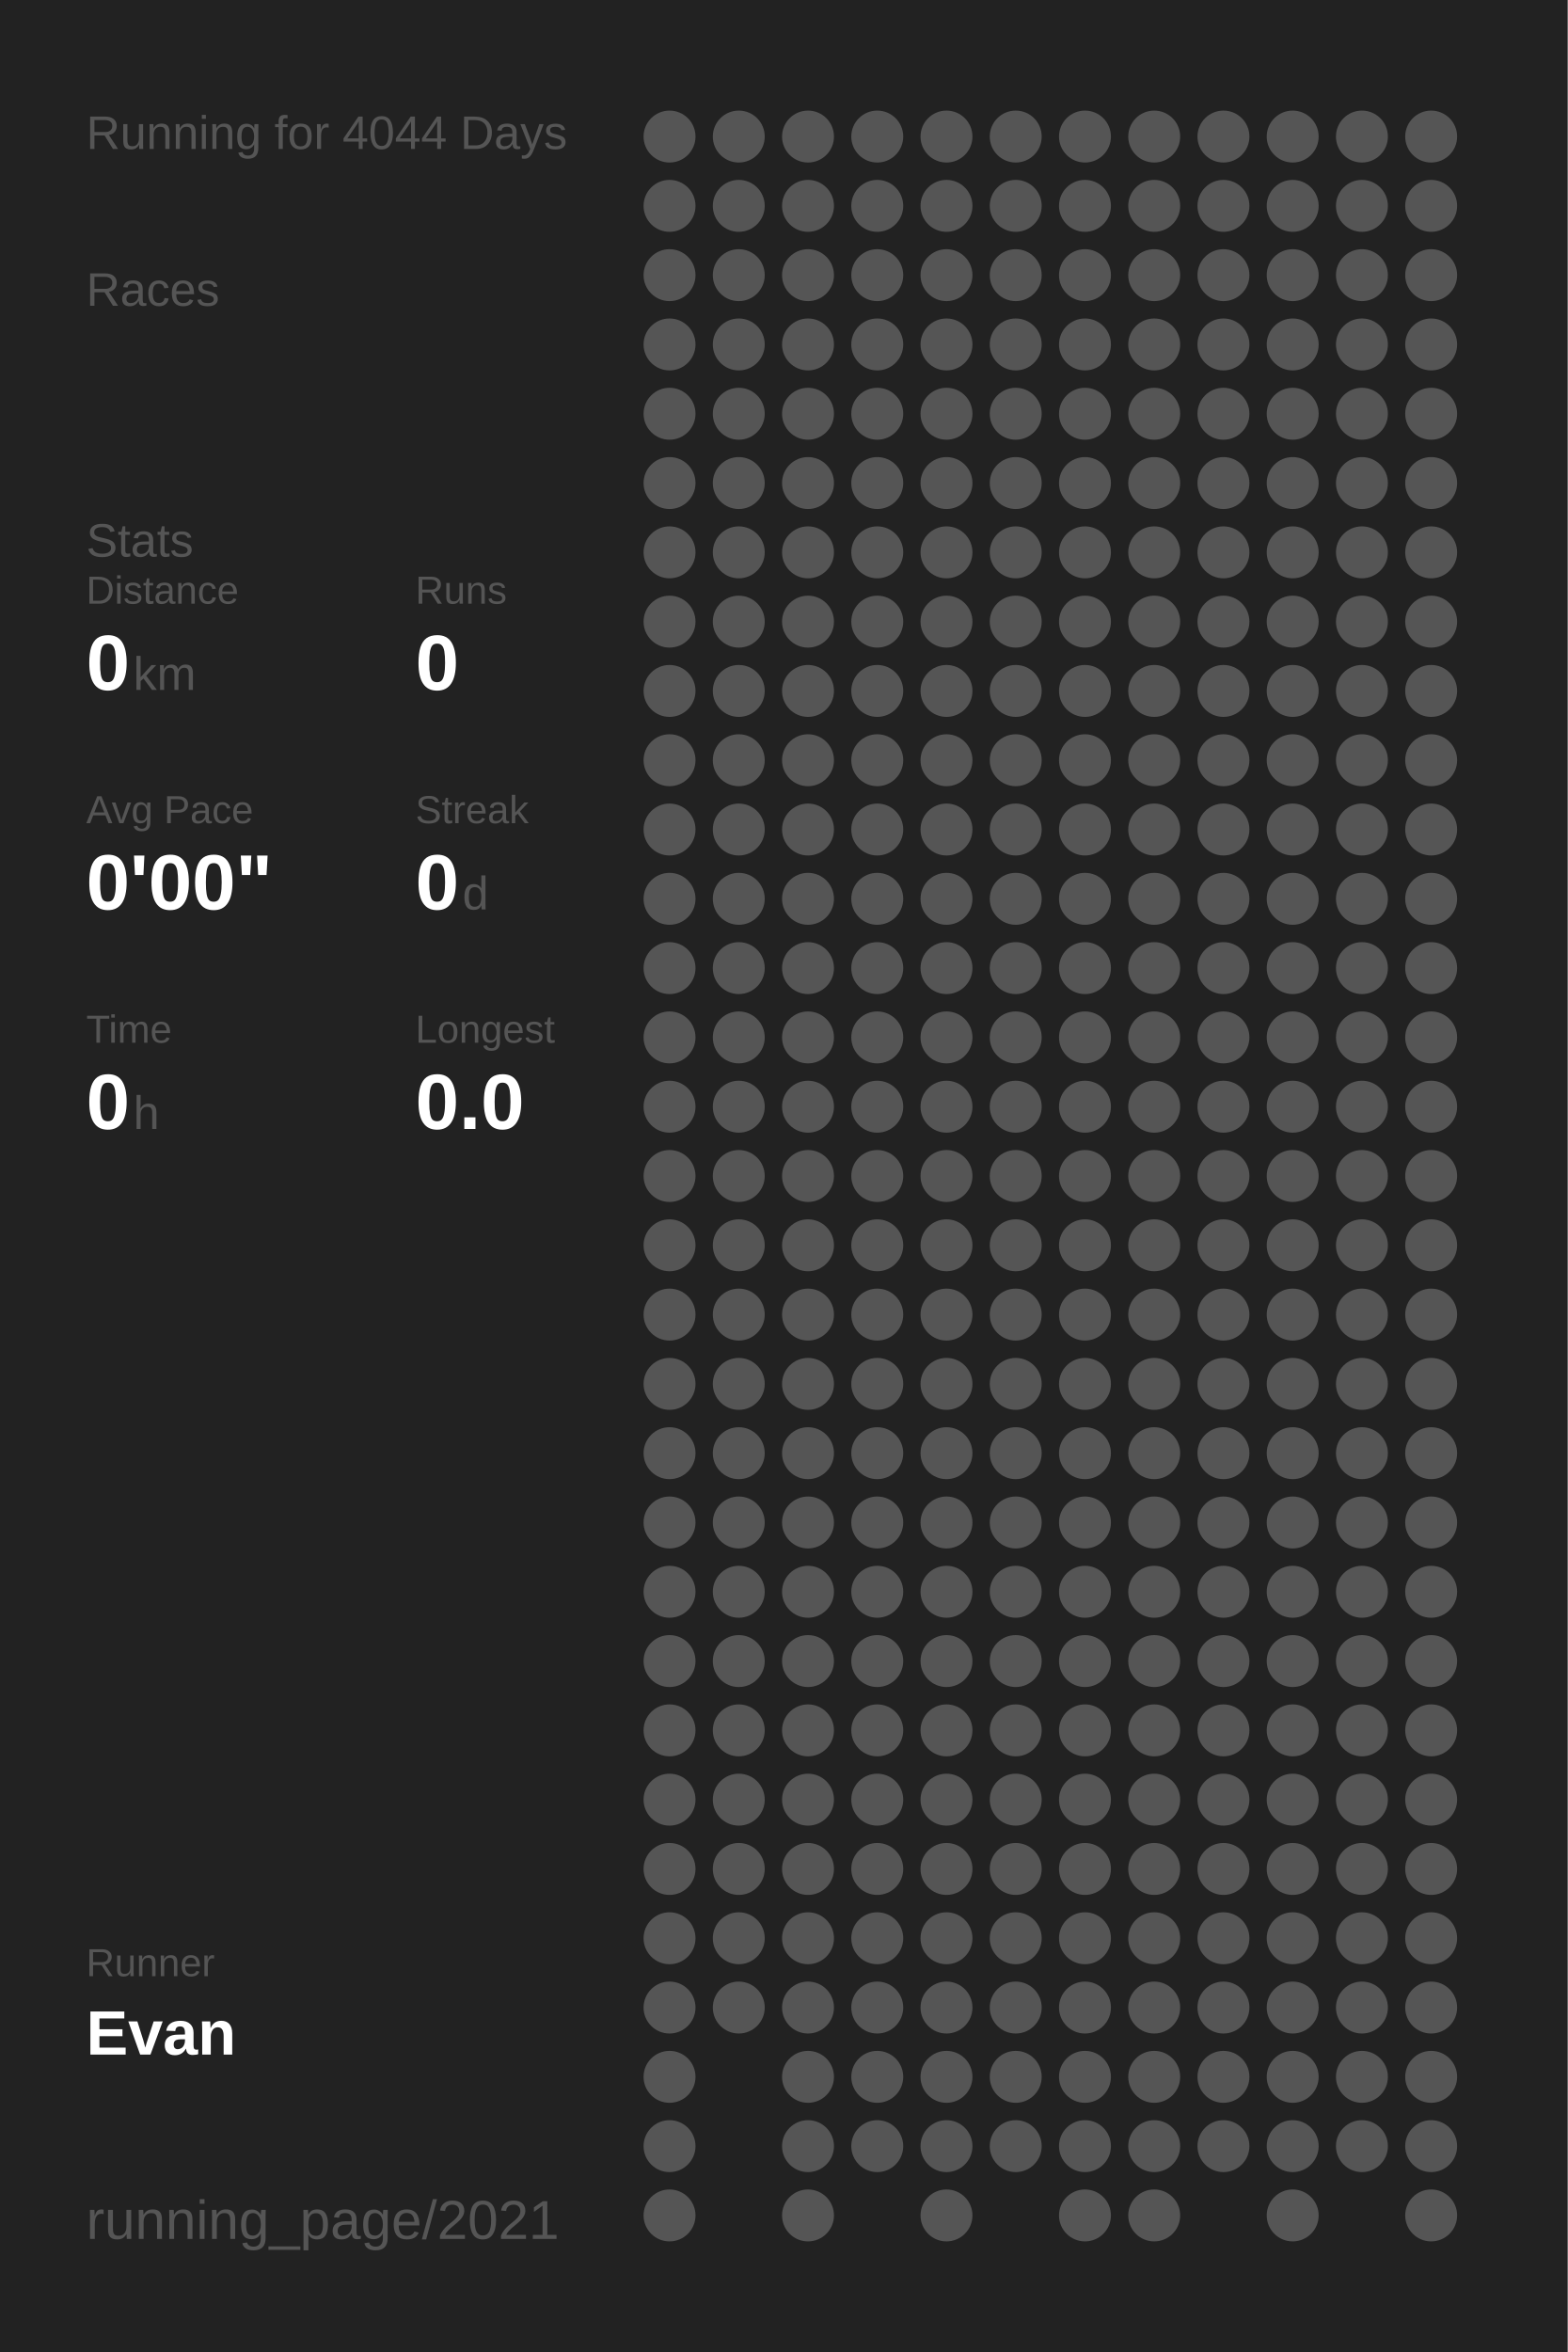
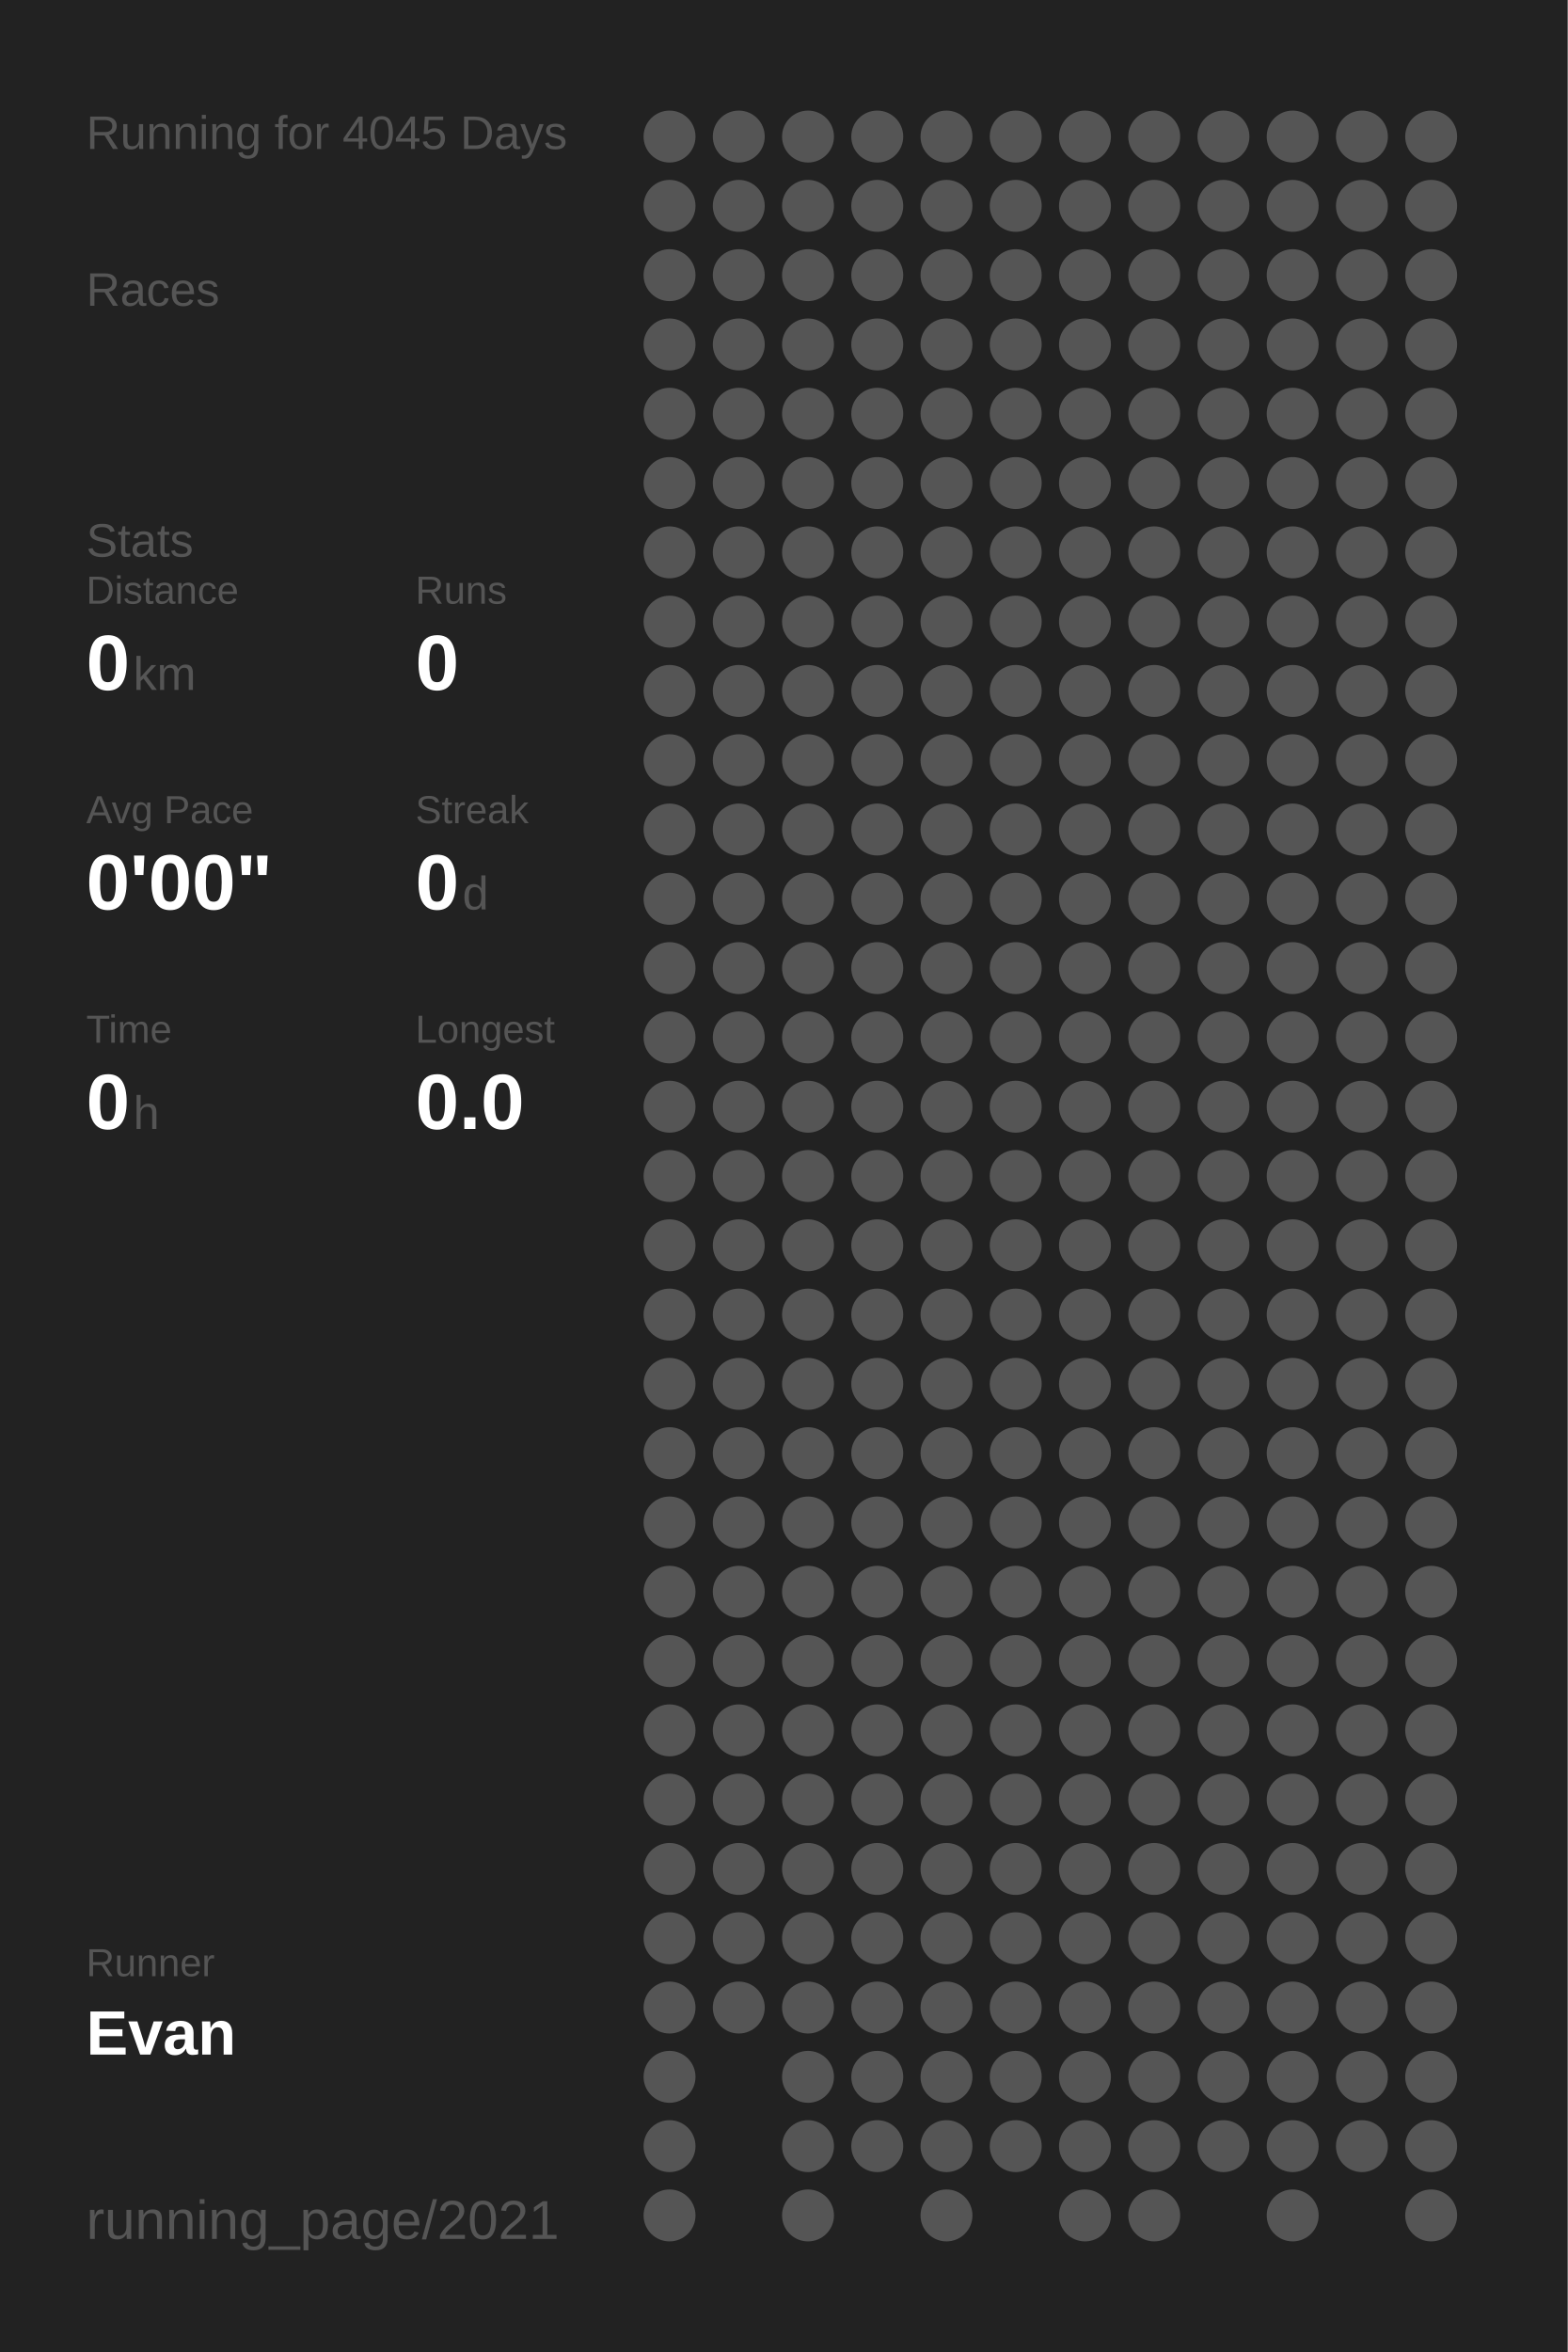
<svg xmlns="http://www.w3.org/2000/svg" baseProfile="full" height="300mm" version="1.1" viewBox="0,0,200,300" width="200mm">
  <defs />
  <rect fill="#222222" height="300" width="200" x="0" y="0" />
-   <text fill="#555555" style="font-size:6px; font-family:Arial;" x="11" y="19">Running for 4044 Days</text>
+   <text fill="#555555" style="font-size:6px; font-family:Arial;" x="11" y="19">Running for 4045 Days</text>
  <text fill="#555555" style="font-size:6px; font-family:Arial;" x="11" y="39">Races</text>
  <text fill="#555555" style="font-size:6px; font-family:Arial;" x="11" y="71">Stats</text>
  <text fill="#555555" style="font-size:5px; font-family:Arial;" x="11" y="77">Distance</text>
  <text fill="#FFFFFF" style="font-size:10px; font-family:Arial; font-weight:bold;" x="11" y="88">0</text>
  <text fill="#555555" style="font-size:6px; font-family:Arial;" x="17" y="88">km</text>
  <text fill="#555555" style="font-size:5px; font-family:Arial;" x="53" y="77">Runs</text>
  <text fill="#FFFFFF" style="font-size:10px; font-family:Arial; font-weight:bold;" x="53" y="88">0</text>
  <text fill="#555555" style="font-size:5px; font-family:Arial;" x="11" y="105">Avg Pace</text>
  <text fill="#FFFFFF" style="font-size:10px; font-family:Arial; font-weight:bold;" x="11" y="116">0'00"</text>
  <text fill="#555555" style="font-size:5px; font-family:Arial;" x="53" y="105">Streak</text>
  <text fill="#FFFFFF" style="font-size:10px; font-family:Arial; font-weight:bold;" x="53" y="116">0</text>
  <text fill="#555555" style="font-size:6px; font-family:Arial;" x="59" y="116">d</text>
  <text fill="#555555" style="font-size:5px; font-family:Arial;" x="11" y="133">Time</text>
  <text fill="#FFFFFF" style="font-size:10px; font-family:Arial; font-weight:bold;" x="11" y="144">0</text>
  <text fill="#555555" style="font-size:6px; font-family:Arial;" x="17" y="144">h</text>
  <text fill="#555555" style="font-size:5px; font-family:Arial;" x="53" y="133">Longest</text>
  <text fill="#FFFFFF" style="font-size:10px; font-family:Arial; font-weight:bold;" x="53" y="144">0.0</text>
  <text fill="#555555" style="font-size:5px; font-family:Arial;" x="11" y="252.065">Runner</text>
  <text fill="#FFFFFF" style="font-size:8px; font-family:Arial; font-weight:bold;" x="11" y="262.065">Evan</text>
  <text fill="#555555" style="font-size:7px; font-family:Arial;" x="11" y="285.581">running_page/2021</text>
  <circle cx="85.417" cy="17.419" fill="#555555" r="3.312" />
  <circle cx="85.417" cy="26.258" fill="#555555" r="3.312" />
  <circle cx="85.417" cy="35.097" fill="#555555" r="3.312" />
  <circle cx="85.417" cy="43.935" fill="#555555" r="3.312" />
  <circle cx="85.417" cy="52.774" fill="#555555" r="3.312" />
  <circle cx="85.417" cy="61.613" fill="#555555" r="3.312" />
  <circle cx="85.417" cy="70.452" fill="#555555" r="3.312" />
  <circle cx="85.417" cy="79.29" fill="#555555" r="3.312" />
  <circle cx="85.417" cy="88.129" fill="#555555" r="3.312" />
  <circle cx="85.417" cy="96.968" fill="#555555" r="3.312" />
  <circle cx="85.417" cy="105.806" fill="#555555" r="3.312" />
  <circle cx="85.417" cy="114.645" fill="#555555" r="3.312" />
  <circle cx="85.417" cy="123.484" fill="#555555" r="3.312" />
  <circle cx="85.417" cy="132.323" fill="#555555" r="3.312" />
  <circle cx="85.417" cy="141.161" fill="#555555" r="3.312" />
  <circle cx="85.417" cy="150" fill="#555555" r="3.312" />
  <circle cx="85.417" cy="158.839" fill="#555555" r="3.312" />
  <circle cx="85.417" cy="167.677" fill="#555555" r="3.312" />
  <circle cx="85.417" cy="176.516" fill="#555555" r="3.312" />
  <circle cx="85.417" cy="185.355" fill="#555555" r="3.312" />
  <circle cx="85.417" cy="194.194" fill="#555555" r="3.312" />
  <circle cx="85.417" cy="203.032" fill="#555555" r="3.312" />
  <circle cx="85.417" cy="211.871" fill="#555555" r="3.312" />
  <circle cx="85.417" cy="220.71" fill="#555555" r="3.312" />
  <circle cx="85.417" cy="229.548" fill="#555555" r="3.312" />
  <circle cx="85.417" cy="238.387" fill="#555555" r="3.312" />
  <circle cx="85.417" cy="247.226" fill="#555555" r="3.312" />
  <circle cx="85.417" cy="256.065" fill="#555555" r="3.312" />
  <circle cx="85.417" cy="264.903" fill="#555555" r="3.312" />
  <circle cx="85.417" cy="273.742" fill="#555555" r="3.312" />
  <circle cx="85.417" cy="282.581" fill="#555555" r="3.312" />
  <circle cx="94.25" cy="17.419" fill="#555555" r="3.312" />
  <circle cx="94.25" cy="26.258" fill="#555555" r="3.312" />
  <circle cx="94.25" cy="35.097" fill="#555555" r="3.312" />
  <circle cx="94.25" cy="43.935" fill="#555555" r="3.312" />
  <circle cx="94.25" cy="52.774" fill="#555555" r="3.312" />
  <circle cx="94.25" cy="61.613" fill="#555555" r="3.312" />
  <circle cx="94.25" cy="70.452" fill="#555555" r="3.312" />
  <circle cx="94.25" cy="79.29" fill="#555555" r="3.312" />
  <circle cx="94.25" cy="88.129" fill="#555555" r="3.312" />
  <circle cx="94.25" cy="96.968" fill="#555555" r="3.312" />
  <circle cx="94.25" cy="105.806" fill="#555555" r="3.312" />
  <circle cx="94.25" cy="114.645" fill="#555555" r="3.312" />
  <circle cx="94.25" cy="123.484" fill="#555555" r="3.312" />
  <circle cx="94.25" cy="132.323" fill="#555555" r="3.312" />
  <circle cx="94.25" cy="141.161" fill="#555555" r="3.312" />
  <circle cx="94.25" cy="150" fill="#555555" r="3.312" />
  <circle cx="94.25" cy="158.839" fill="#555555" r="3.312" />
  <circle cx="94.25" cy="167.677" fill="#555555" r="3.312" />
  <circle cx="94.25" cy="176.516" fill="#555555" r="3.312" />
  <circle cx="94.25" cy="185.355" fill="#555555" r="3.312" />
  <circle cx="94.25" cy="194.194" fill="#555555" r="3.312" />
  <circle cx="94.25" cy="203.032" fill="#555555" r="3.312" />
  <circle cx="94.25" cy="211.871" fill="#555555" r="3.312" />
  <circle cx="94.25" cy="220.71" fill="#555555" r="3.312" />
  <circle cx="94.25" cy="229.548" fill="#555555" r="3.312" />
  <circle cx="94.25" cy="238.387" fill="#555555" r="3.312" />
  <circle cx="94.25" cy="247.226" fill="#555555" r="3.312" />
  <circle cx="94.25" cy="256.065" fill="#555555" r="3.312" />
  <circle cx="103.083" cy="17.419" fill="#555555" r="3.312" />
  <circle cx="103.083" cy="26.258" fill="#555555" r="3.312" />
  <circle cx="103.083" cy="35.097" fill="#555555" r="3.312" />
  <circle cx="103.083" cy="43.935" fill="#555555" r="3.312" />
  <circle cx="103.083" cy="52.774" fill="#555555" r="3.312" />
  <circle cx="103.083" cy="61.613" fill="#555555" r="3.312" />
  <circle cx="103.083" cy="70.452" fill="#555555" r="3.312" />
  <circle cx="103.083" cy="79.29" fill="#555555" r="3.312" />
  <circle cx="103.083" cy="88.129" fill="#555555" r="3.312" />
  <circle cx="103.083" cy="96.968" fill="#555555" r="3.312" />
  <circle cx="103.083" cy="105.806" fill="#555555" r="3.312" />
  <circle cx="103.083" cy="114.645" fill="#555555" r="3.312" />
  <circle cx="103.083" cy="123.484" fill="#555555" r="3.312" />
  <circle cx="103.083" cy="132.323" fill="#555555" r="3.312" />
  <circle cx="103.083" cy="141.161" fill="#555555" r="3.312" />
  <circle cx="103.083" cy="150" fill="#555555" r="3.312" />
  <circle cx="103.083" cy="158.839" fill="#555555" r="3.312" />
  <circle cx="103.083" cy="167.677" fill="#555555" r="3.312" />
  <circle cx="103.083" cy="176.516" fill="#555555" r="3.312" />
  <circle cx="103.083" cy="185.355" fill="#555555" r="3.312" />
  <circle cx="103.083" cy="194.194" fill="#555555" r="3.312" />
  <circle cx="103.083" cy="203.032" fill="#555555" r="3.312" />
  <circle cx="103.083" cy="211.871" fill="#555555" r="3.312" />
  <circle cx="103.083" cy="220.71" fill="#555555" r="3.312" />
  <circle cx="103.083" cy="229.548" fill="#555555" r="3.312" />
  <circle cx="103.083" cy="238.387" fill="#555555" r="3.312" />
  <circle cx="103.083" cy="247.226" fill="#555555" r="3.312" />
  <circle cx="103.083" cy="256.065" fill="#555555" r="3.312" />
  <circle cx="103.083" cy="264.903" fill="#555555" r="3.312" />
  <circle cx="103.083" cy="273.742" fill="#555555" r="3.312" />
  <circle cx="103.083" cy="282.581" fill="#555555" r="3.312" />
  <circle cx="111.917" cy="17.419" fill="#555555" r="3.312" />
  <circle cx="111.917" cy="26.258" fill="#555555" r="3.312" />
  <circle cx="111.917" cy="35.097" fill="#555555" r="3.312" />
  <circle cx="111.917" cy="43.935" fill="#555555" r="3.312" />
  <circle cx="111.917" cy="52.774" fill="#555555" r="3.312" />
  <circle cx="111.917" cy="61.613" fill="#555555" r="3.312" />
  <circle cx="111.917" cy="70.452" fill="#555555" r="3.312" />
  <circle cx="111.917" cy="79.29" fill="#555555" r="3.312" />
  <circle cx="111.917" cy="88.129" fill="#555555" r="3.312" />
  <circle cx="111.917" cy="96.968" fill="#555555" r="3.312" />
  <circle cx="111.917" cy="105.806" fill="#555555" r="3.312" />
  <circle cx="111.917" cy="114.645" fill="#555555" r="3.312" />
  <circle cx="111.917" cy="123.484" fill="#555555" r="3.312" />
  <circle cx="111.917" cy="132.323" fill="#555555" r="3.312" />
  <circle cx="111.917" cy="141.161" fill="#555555" r="3.312" />
  <circle cx="111.917" cy="150" fill="#555555" r="3.312" />
  <circle cx="111.917" cy="158.839" fill="#555555" r="3.312" />
  <circle cx="111.917" cy="167.677" fill="#555555" r="3.312" />
  <circle cx="111.917" cy="176.516" fill="#555555" r="3.312" />
  <circle cx="111.917" cy="185.355" fill="#555555" r="3.312" />
  <circle cx="111.917" cy="194.194" fill="#555555" r="3.312" />
  <circle cx="111.917" cy="203.032" fill="#555555" r="3.312" />
  <circle cx="111.917" cy="211.871" fill="#555555" r="3.312" />
  <circle cx="111.917" cy="220.71" fill="#555555" r="3.312" />
  <circle cx="111.917" cy="229.548" fill="#555555" r="3.312" />
  <circle cx="111.917" cy="238.387" fill="#555555" r="3.312" />
  <circle cx="111.917" cy="247.226" fill="#555555" r="3.312" />
  <circle cx="111.917" cy="256.065" fill="#555555" r="3.312" />
  <circle cx="111.917" cy="264.903" fill="#555555" r="3.312" />
  <circle cx="111.917" cy="273.742" fill="#555555" r="3.312" />
  <circle cx="120.75" cy="17.419" fill="#555555" r="3.312" />
  <circle cx="120.75" cy="26.258" fill="#555555" r="3.312" />
  <circle cx="120.75" cy="35.097" fill="#555555" r="3.312" />
  <circle cx="120.75" cy="43.935" fill="#555555" r="3.312" />
  <circle cx="120.75" cy="52.774" fill="#555555" r="3.312" />
  <circle cx="120.75" cy="61.613" fill="#555555" r="3.312" />
  <circle cx="120.75" cy="70.452" fill="#555555" r="3.312" />
  <circle cx="120.75" cy="79.29" fill="#555555" r="3.312" />
  <circle cx="120.75" cy="88.129" fill="#555555" r="3.312" />
  <circle cx="120.75" cy="96.968" fill="#555555" r="3.312" />
  <circle cx="120.75" cy="105.806" fill="#555555" r="3.312" />
  <circle cx="120.75" cy="114.645" fill="#555555" r="3.312" />
  <circle cx="120.75" cy="123.484" fill="#555555" r="3.312" />
  <circle cx="120.75" cy="132.323" fill="#555555" r="3.312" />
  <circle cx="120.75" cy="141.161" fill="#555555" r="3.312" />
  <circle cx="120.75" cy="150" fill="#555555" r="3.312" />
  <circle cx="120.75" cy="158.839" fill="#555555" r="3.312" />
  <circle cx="120.75" cy="167.677" fill="#555555" r="3.312" />
  <circle cx="120.75" cy="176.516" fill="#555555" r="3.312" />
  <circle cx="120.75" cy="185.355" fill="#555555" r="3.312" />
  <circle cx="120.75" cy="194.194" fill="#555555" r="3.312" />
  <circle cx="120.75" cy="203.032" fill="#555555" r="3.312" />
  <circle cx="120.75" cy="211.871" fill="#555555" r="3.312" />
  <circle cx="120.75" cy="220.71" fill="#555555" r="3.312" />
  <circle cx="120.75" cy="229.548" fill="#555555" r="3.312" />
  <circle cx="120.75" cy="238.387" fill="#555555" r="3.312" />
  <circle cx="120.75" cy="247.226" fill="#555555" r="3.312" />
  <circle cx="120.75" cy="256.065" fill="#555555" r="3.312" />
  <circle cx="120.75" cy="264.903" fill="#555555" r="3.312" />
  <circle cx="120.75" cy="273.742" fill="#555555" r="3.312" />
  <circle cx="120.75" cy="282.581" fill="#555555" r="3.312" />
  <circle cx="129.583" cy="17.419" fill="#555555" r="3.312" />
  <circle cx="129.583" cy="26.258" fill="#555555" r="3.312" />
  <circle cx="129.583" cy="35.097" fill="#555555" r="3.312" />
  <circle cx="129.583" cy="43.935" fill="#555555" r="3.312" />
  <circle cx="129.583" cy="52.774" fill="#555555" r="3.312" />
  <circle cx="129.583" cy="61.613" fill="#555555" r="3.312" />
  <circle cx="129.583" cy="70.452" fill="#555555" r="3.312" />
  <circle cx="129.583" cy="79.29" fill="#555555" r="3.312" />
  <circle cx="129.583" cy="88.129" fill="#555555" r="3.312" />
  <circle cx="129.583" cy="96.968" fill="#555555" r="3.312" />
  <circle cx="129.583" cy="105.806" fill="#555555" r="3.312" />
  <circle cx="129.583" cy="114.645" fill="#555555" r="3.312" />
  <circle cx="129.583" cy="123.484" fill="#555555" r="3.312" />
  <circle cx="129.583" cy="132.323" fill="#555555" r="3.312" />
  <circle cx="129.583" cy="141.161" fill="#555555" r="3.312" />
  <circle cx="129.583" cy="150" fill="#555555" r="3.312" />
  <circle cx="129.583" cy="158.839" fill="#555555" r="3.312" />
  <circle cx="129.583" cy="167.677" fill="#555555" r="3.312" />
  <circle cx="129.583" cy="176.516" fill="#555555" r="3.312" />
  <circle cx="129.583" cy="185.355" fill="#555555" r="3.312" />
  <circle cx="129.583" cy="194.194" fill="#555555" r="3.312" />
  <circle cx="129.583" cy="203.032" fill="#555555" r="3.312" />
  <circle cx="129.583" cy="211.871" fill="#555555" r="3.312" />
  <circle cx="129.583" cy="220.71" fill="#555555" r="3.312" />
  <circle cx="129.583" cy="229.548" fill="#555555" r="3.312" />
  <circle cx="129.583" cy="238.387" fill="#555555" r="3.312" />
  <circle cx="129.583" cy="247.226" fill="#555555" r="3.312" />
  <circle cx="129.583" cy="256.065" fill="#555555" r="3.312" />
  <circle cx="129.583" cy="264.903" fill="#555555" r="3.312" />
  <circle cx="129.583" cy="273.742" fill="#555555" r="3.312" />
  <circle cx="138.417" cy="17.419" fill="#555555" r="3.312" />
  <circle cx="138.417" cy="26.258" fill="#555555" r="3.312" />
  <circle cx="138.417" cy="35.097" fill="#555555" r="3.312" />
  <circle cx="138.417" cy="43.935" fill="#555555" r="3.312" />
  <circle cx="138.417" cy="52.774" fill="#555555" r="3.312" />
  <circle cx="138.417" cy="61.613" fill="#555555" r="3.312" />
  <circle cx="138.417" cy="70.452" fill="#555555" r="3.312" />
  <circle cx="138.417" cy="79.29" fill="#555555" r="3.312" />
  <circle cx="138.417" cy="88.129" fill="#555555" r="3.312" />
  <circle cx="138.417" cy="96.968" fill="#555555" r="3.312" />
  <circle cx="138.417" cy="105.806" fill="#555555" r="3.312" />
  <circle cx="138.417" cy="114.645" fill="#555555" r="3.312" />
  <circle cx="138.417" cy="123.484" fill="#555555" r="3.312" />
  <circle cx="138.417" cy="132.323" fill="#555555" r="3.312" />
  <circle cx="138.417" cy="141.161" fill="#555555" r="3.312" />
  <circle cx="138.417" cy="150" fill="#555555" r="3.312" />
  <circle cx="138.417" cy="158.839" fill="#555555" r="3.312" />
  <circle cx="138.417" cy="167.677" fill="#555555" r="3.312" />
  <circle cx="138.417" cy="176.516" fill="#555555" r="3.312" />
  <circle cx="138.417" cy="185.355" fill="#555555" r="3.312" />
  <circle cx="138.417" cy="194.194" fill="#555555" r="3.312" />
  <circle cx="138.417" cy="203.032" fill="#555555" r="3.312" />
  <circle cx="138.417" cy="211.871" fill="#555555" r="3.312" />
  <circle cx="138.417" cy="220.71" fill="#555555" r="3.312" />
  <circle cx="138.417" cy="229.548" fill="#555555" r="3.312" />
  <circle cx="138.417" cy="238.387" fill="#555555" r="3.312" />
  <circle cx="138.417" cy="247.226" fill="#555555" r="3.312" />
  <circle cx="138.417" cy="256.065" fill="#555555" r="3.312" />
  <circle cx="138.417" cy="264.903" fill="#555555" r="3.312" />
  <circle cx="138.417" cy="273.742" fill="#555555" r="3.312" />
  <circle cx="138.417" cy="282.581" fill="#555555" r="3.312" />
  <circle cx="147.25" cy="17.419" fill="#555555" r="3.312" />
  <circle cx="147.25" cy="26.258" fill="#555555" r="3.312" />
  <circle cx="147.25" cy="35.097" fill="#555555" r="3.312" />
  <circle cx="147.25" cy="43.935" fill="#555555" r="3.312" />
  <circle cx="147.25" cy="52.774" fill="#555555" r="3.312" />
  <circle cx="147.25" cy="61.613" fill="#555555" r="3.312" />
  <circle cx="147.25" cy="70.452" fill="#555555" r="3.312" />
  <circle cx="147.25" cy="79.29" fill="#555555" r="3.312" />
  <circle cx="147.25" cy="88.129" fill="#555555" r="3.312" />
  <circle cx="147.25" cy="96.968" fill="#555555" r="3.312" />
  <circle cx="147.25" cy="105.806" fill="#555555" r="3.312" />
  <circle cx="147.25" cy="114.645" fill="#555555" r="3.312" />
  <circle cx="147.25" cy="123.484" fill="#555555" r="3.312" />
  <circle cx="147.25" cy="132.323" fill="#555555" r="3.312" />
  <circle cx="147.25" cy="141.161" fill="#555555" r="3.312" />
  <circle cx="147.25" cy="150" fill="#555555" r="3.312" />
  <circle cx="147.25" cy="158.839" fill="#555555" r="3.312" />
  <circle cx="147.25" cy="167.677" fill="#555555" r="3.312" />
  <circle cx="147.25" cy="176.516" fill="#555555" r="3.312" />
  <circle cx="147.25" cy="185.355" fill="#555555" r="3.312" />
  <circle cx="147.25" cy="194.194" fill="#555555" r="3.312" />
  <circle cx="147.25" cy="203.032" fill="#555555" r="3.312" />
  <circle cx="147.25" cy="211.871" fill="#555555" r="3.312" />
  <circle cx="147.25" cy="220.71" fill="#555555" r="3.312" />
  <circle cx="147.25" cy="229.548" fill="#555555" r="3.312" />
  <circle cx="147.25" cy="238.387" fill="#555555" r="3.312" />
  <circle cx="147.25" cy="247.226" fill="#555555" r="3.312" />
  <circle cx="147.25" cy="256.065" fill="#555555" r="3.312" />
  <circle cx="147.25" cy="264.903" fill="#555555" r="3.312" />
  <circle cx="147.25" cy="273.742" fill="#555555" r="3.312" />
  <circle cx="147.25" cy="282.581" fill="#555555" r="3.312" />
  <circle cx="156.083" cy="17.419" fill="#555555" r="3.312" />
  <circle cx="156.083" cy="26.258" fill="#555555" r="3.312" />
  <circle cx="156.083" cy="35.097" fill="#555555" r="3.312" />
  <circle cx="156.083" cy="43.935" fill="#555555" r="3.312" />
  <circle cx="156.083" cy="52.774" fill="#555555" r="3.312" />
  <circle cx="156.083" cy="61.613" fill="#555555" r="3.312" />
  <circle cx="156.083" cy="70.452" fill="#555555" r="3.312" />
  <circle cx="156.083" cy="79.29" fill="#555555" r="3.312" />
  <circle cx="156.083" cy="88.129" fill="#555555" r="3.312" />
  <circle cx="156.083" cy="96.968" fill="#555555" r="3.312" />
  <circle cx="156.083" cy="105.806" fill="#555555" r="3.312" />
  <circle cx="156.083" cy="114.645" fill="#555555" r="3.312" />
  <circle cx="156.083" cy="123.484" fill="#555555" r="3.312" />
  <circle cx="156.083" cy="132.323" fill="#555555" r="3.312" />
  <circle cx="156.083" cy="141.161" fill="#555555" r="3.312" />
  <circle cx="156.083" cy="150" fill="#555555" r="3.312" />
  <circle cx="156.083" cy="158.839" fill="#555555" r="3.312" />
  <circle cx="156.083" cy="167.677" fill="#555555" r="3.312" />
  <circle cx="156.083" cy="176.516" fill="#555555" r="3.312" />
  <circle cx="156.083" cy="185.355" fill="#555555" r="3.312" />
  <circle cx="156.083" cy="194.194" fill="#555555" r="3.312" />
  <circle cx="156.083" cy="203.032" fill="#555555" r="3.312" />
  <circle cx="156.083" cy="211.871" fill="#555555" r="3.312" />
  <circle cx="156.083" cy="220.71" fill="#555555" r="3.312" />
  <circle cx="156.083" cy="229.548" fill="#555555" r="3.312" />
  <circle cx="156.083" cy="238.387" fill="#555555" r="3.312" />
  <circle cx="156.083" cy="247.226" fill="#555555" r="3.312" />
  <circle cx="156.083" cy="256.065" fill="#555555" r="3.312" />
  <circle cx="156.083" cy="264.903" fill="#555555" r="3.312" />
  <circle cx="156.083" cy="273.742" fill="#555555" r="3.312" />
  <circle cx="164.917" cy="17.419" fill="#555555" r="3.312" />
  <circle cx="164.917" cy="26.258" fill="#555555" r="3.312" />
  <circle cx="164.917" cy="35.097" fill="#555555" r="3.312" />
  <circle cx="164.917" cy="43.935" fill="#555555" r="3.312" />
  <circle cx="164.917" cy="52.774" fill="#555555" r="3.312" />
  <circle cx="164.917" cy="61.613" fill="#555555" r="3.312" />
  <circle cx="164.917" cy="70.452" fill="#555555" r="3.312" />
  <circle cx="164.917" cy="79.29" fill="#555555" r="3.312" />
  <circle cx="164.917" cy="88.129" fill="#555555" r="3.312" />
  <circle cx="164.917" cy="96.968" fill="#555555" r="3.312" />
  <circle cx="164.917" cy="105.806" fill="#555555" r="3.312" />
  <circle cx="164.917" cy="114.645" fill="#555555" r="3.312" />
  <circle cx="164.917" cy="123.484" fill="#555555" r="3.312" />
  <circle cx="164.917" cy="132.323" fill="#555555" r="3.312" />
  <circle cx="164.917" cy="141.161" fill="#555555" r="3.312" />
  <circle cx="164.917" cy="150" fill="#555555" r="3.312" />
  <circle cx="164.917" cy="158.839" fill="#555555" r="3.312" />
  <circle cx="164.917" cy="167.677" fill="#555555" r="3.312" />
  <circle cx="164.917" cy="176.516" fill="#555555" r="3.312" />
  <circle cx="164.917" cy="185.355" fill="#555555" r="3.312" />
  <circle cx="164.917" cy="194.194" fill="#555555" r="3.312" />
  <circle cx="164.917" cy="203.032" fill="#555555" r="3.312" />
  <circle cx="164.917" cy="211.871" fill="#555555" r="3.312" />
  <circle cx="164.917" cy="220.71" fill="#555555" r="3.312" />
  <circle cx="164.917" cy="229.548" fill="#555555" r="3.312" />
  <circle cx="164.917" cy="238.387" fill="#555555" r="3.312" />
  <circle cx="164.917" cy="247.226" fill="#555555" r="3.312" />
  <circle cx="164.917" cy="256.065" fill="#555555" r="3.312" />
  <circle cx="164.917" cy="264.903" fill="#555555" r="3.312" />
  <circle cx="164.917" cy="273.742" fill="#555555" r="3.312" />
  <circle cx="164.917" cy="282.581" fill="#555555" r="3.312" />
  <circle cx="173.75" cy="17.419" fill="#555555" r="3.312" />
  <circle cx="173.75" cy="26.258" fill="#555555" r="3.312" />
  <circle cx="173.75" cy="35.097" fill="#555555" r="3.312" />
  <circle cx="173.75" cy="43.935" fill="#555555" r="3.312" />
  <circle cx="173.75" cy="52.774" fill="#555555" r="3.312" />
  <circle cx="173.75" cy="61.613" fill="#555555" r="3.312" />
  <circle cx="173.75" cy="70.452" fill="#555555" r="3.312" />
  <circle cx="173.75" cy="79.29" fill="#555555" r="3.312" />
  <circle cx="173.75" cy="88.129" fill="#555555" r="3.312" />
  <circle cx="173.75" cy="96.968" fill="#555555" r="3.312" />
  <circle cx="173.75" cy="105.806" fill="#555555" r="3.312" />
  <circle cx="173.75" cy="114.645" fill="#555555" r="3.312" />
  <circle cx="173.75" cy="123.484" fill="#555555" r="3.312" />
  <circle cx="173.75" cy="132.323" fill="#555555" r="3.312" />
  <circle cx="173.75" cy="141.161" fill="#555555" r="3.312" />
  <circle cx="173.75" cy="150" fill="#555555" r="3.312" />
  <circle cx="173.75" cy="158.839" fill="#555555" r="3.312" />
  <circle cx="173.75" cy="167.677" fill="#555555" r="3.312" />
  <circle cx="173.75" cy="176.516" fill="#555555" r="3.312" />
  <circle cx="173.75" cy="185.355" fill="#555555" r="3.312" />
  <circle cx="173.75" cy="194.194" fill="#555555" r="3.312" />
  <circle cx="173.75" cy="203.032" fill="#555555" r="3.312" />
  <circle cx="173.75" cy="211.871" fill="#555555" r="3.312" />
  <circle cx="173.75" cy="220.71" fill="#555555" r="3.312" />
  <circle cx="173.75" cy="229.548" fill="#555555" r="3.312" />
  <circle cx="173.75" cy="238.387" fill="#555555" r="3.312" />
  <circle cx="173.75" cy="247.226" fill="#555555" r="3.312" />
  <circle cx="173.75" cy="256.065" fill="#555555" r="3.312" />
  <circle cx="173.75" cy="264.903" fill="#555555" r="3.312" />
  <circle cx="173.75" cy="273.742" fill="#555555" r="3.312" />
  <circle cx="182.583" cy="17.419" fill="#555555" r="3.312" />
  <circle cx="182.583" cy="26.258" fill="#555555" r="3.312" />
  <circle cx="182.583" cy="35.097" fill="#555555" r="3.312" />
  <circle cx="182.583" cy="43.935" fill="#555555" r="3.312" />
  <circle cx="182.583" cy="52.774" fill="#555555" r="3.312" />
  <circle cx="182.583" cy="61.613" fill="#555555" r="3.312" />
  <circle cx="182.583" cy="70.452" fill="#555555" r="3.312" />
  <circle cx="182.583" cy="79.29" fill="#555555" r="3.312" />
  <circle cx="182.583" cy="88.129" fill="#555555" r="3.312" />
  <circle cx="182.583" cy="96.968" fill="#555555" r="3.312" />
  <circle cx="182.583" cy="105.806" fill="#555555" r="3.312" />
  <circle cx="182.583" cy="114.645" fill="#555555" r="3.312" />
  <circle cx="182.583" cy="123.484" fill="#555555" r="3.312" />
  <circle cx="182.583" cy="132.323" fill="#555555" r="3.312" />
  <circle cx="182.583" cy="141.161" fill="#555555" r="3.312" />
  <circle cx="182.583" cy="150" fill="#555555" r="3.312" />
  <circle cx="182.583" cy="158.839" fill="#555555" r="3.312" />
  <circle cx="182.583" cy="167.677" fill="#555555" r="3.312" />
  <circle cx="182.583" cy="176.516" fill="#555555" r="3.312" />
  <circle cx="182.583" cy="185.355" fill="#555555" r="3.312" />
  <circle cx="182.583" cy="194.194" fill="#555555" r="3.312" />
  <circle cx="182.583" cy="203.032" fill="#555555" r="3.312" />
  <circle cx="182.583" cy="211.871" fill="#555555" r="3.312" />
  <circle cx="182.583" cy="220.71" fill="#555555" r="3.312" />
  <circle cx="182.583" cy="229.548" fill="#555555" r="3.312" />
  <circle cx="182.583" cy="238.387" fill="#555555" r="3.312" />
  <circle cx="182.583" cy="247.226" fill="#555555" r="3.312" />
  <circle cx="182.583" cy="256.065" fill="#555555" r="3.312" />
  <circle cx="182.583" cy="264.903" fill="#555555" r="3.312" />
  <circle cx="182.583" cy="273.742" fill="#555555" r="3.312" />
  <circle cx="182.583" cy="282.581" fill="#555555" r="3.312" />
</svg>
